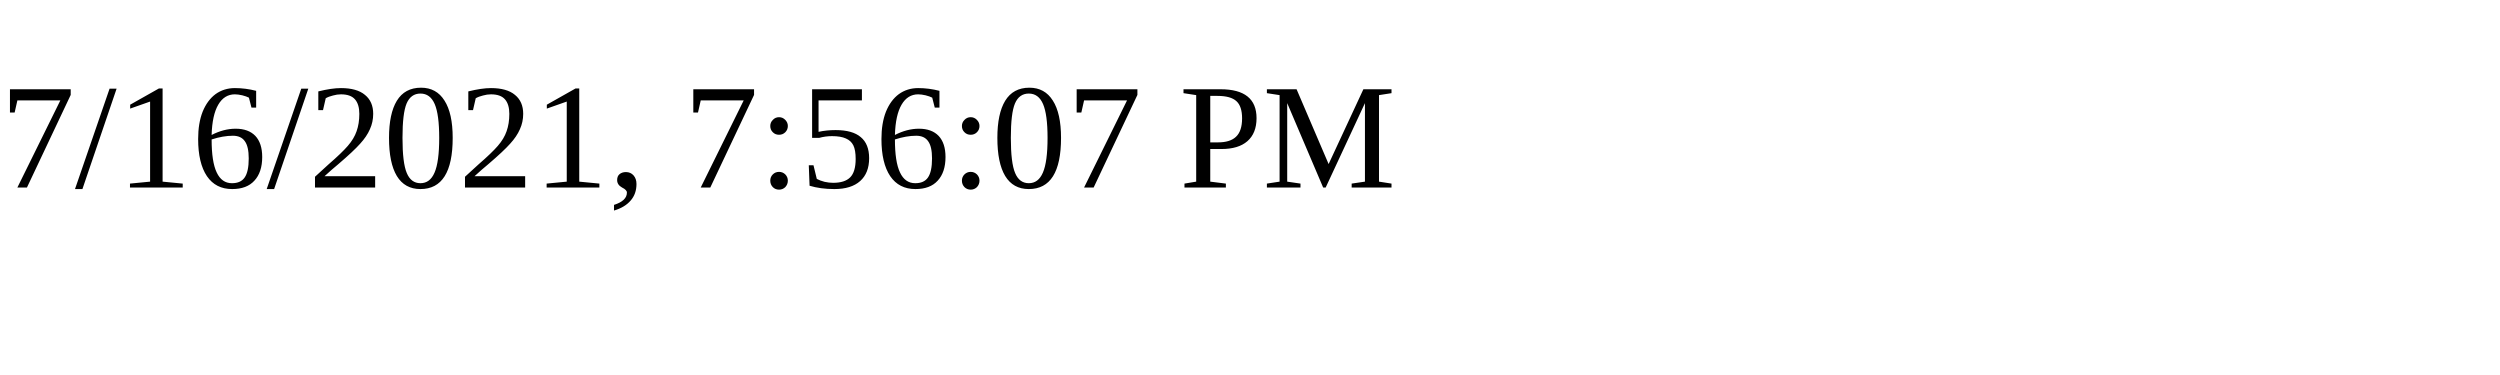
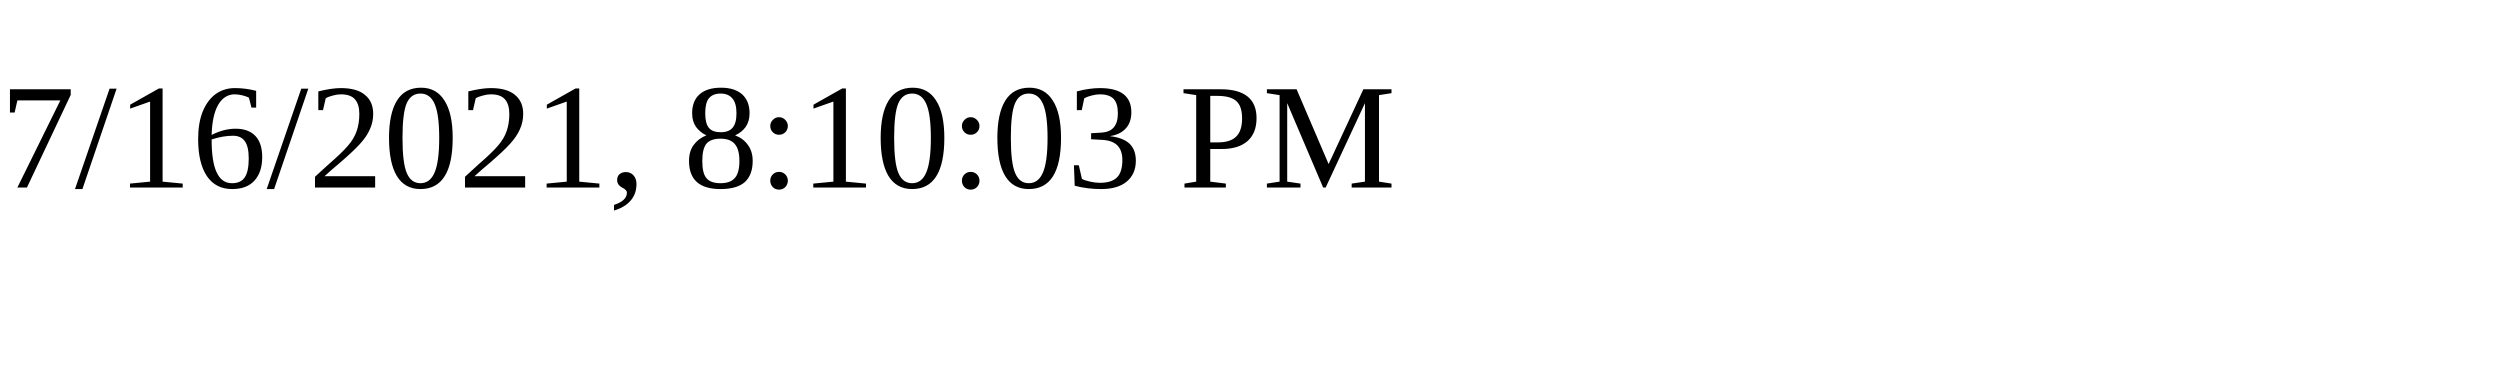
<svg xmlns="http://www.w3.org/2000/svg" height="30" width="200">
-   <text x="0" y="15">7/16/2021, 7:56:07 PM</text>
+   <text x="0" y="15">7/16/2021, 8:10:03 PM</text>
</svg>
